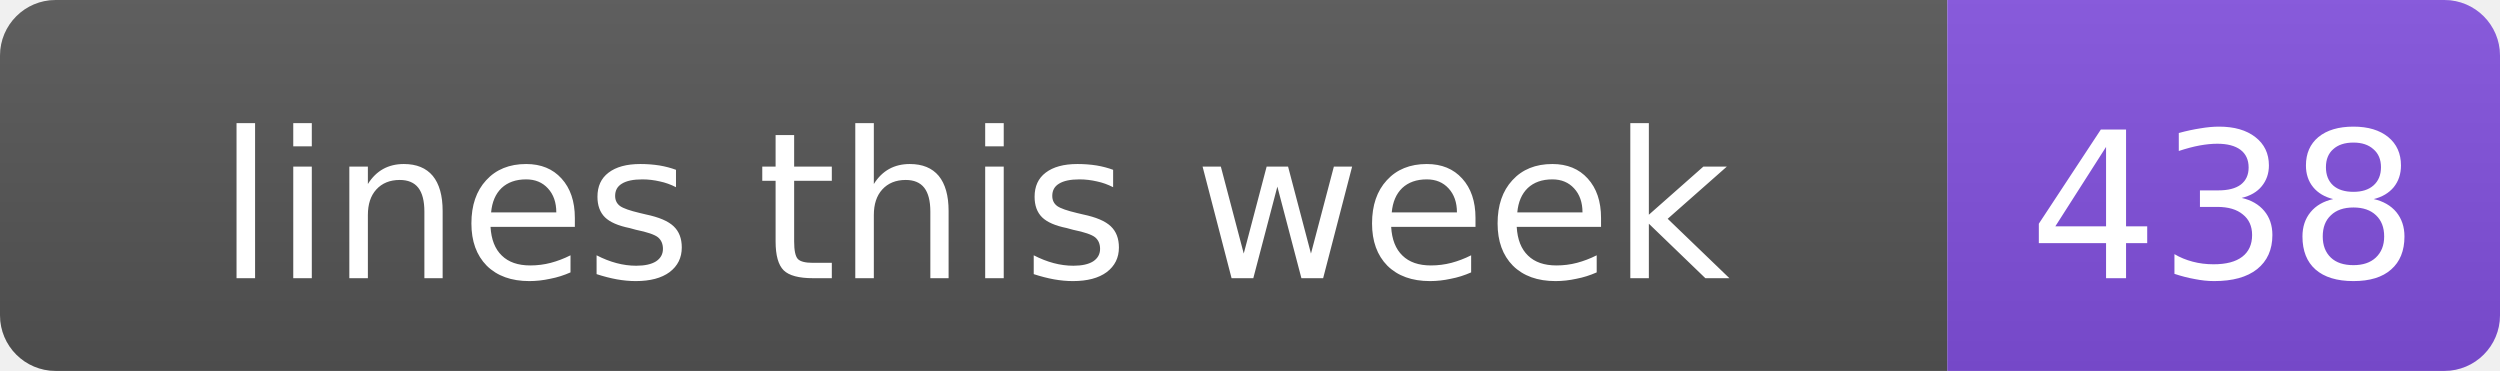
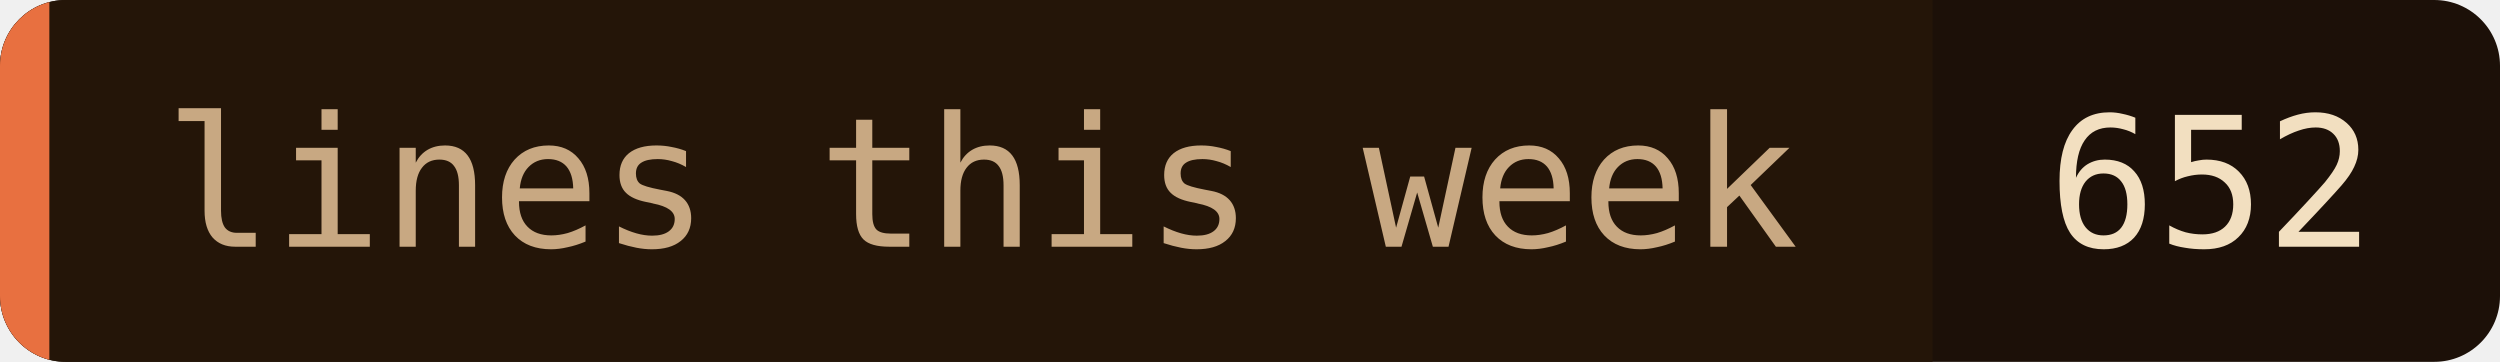
- <svg xmlns="http://www.w3.org/2000/svg" width="134.8" height="20" role="img" aria-label="lines this week: 438">
-   <linearGradient id="s" x2="0" y2="100%">
-     <stop offset="0" stop-color="#bbb" stop-opacity=".1" />
-     <stop offset="1" stop-opacity=".1" />
-   </linearGradient>
+ <svg xmlns="http://www.w3.org/2000/svg" width="152" height="22" role="img" aria-label="lines this week: 652">
  <clipPath id="c">
-     <rect width="134.8" height="20" rx="3" />
+     <rect width="152" height="22" rx="4" />
  </clipPath>
  <g clip-path="url(#c)">
-     <rect width="105" height="20" fill="#555" />
-     <rect x="105" width="29.8" height="20" fill="#8250df" />
-     <rect width="134.8" height="20" fill="url(#s)" />
+     <rect width="152" height="22" fill="#1c1008" />
+     <rect width="117.5" height="22" fill="#241508" />
+     <rect width="3" height="22" fill="#e87040" />
  </g>
-   <g fill="#fff" text-anchor="middle" font-family="Verdana,Geneva,DejaVu Sans,sans-serif" font-size="11">
-     <text x="52.5" y="15">lines this week</text>
-     <text x="119.9" y="15">438</text>
+   <g font-family="'JetBrains Mono', 'Fira Code', ui-monospace, SFMono-Regular, Menlo, monospace" font-size="11">
+     <text x="10" y="15" fill="#c8a882">lines this week</text>
+     <text x="124.5" y="15" fill="#f2dfc0">652</text>
  </g>
</svg>
